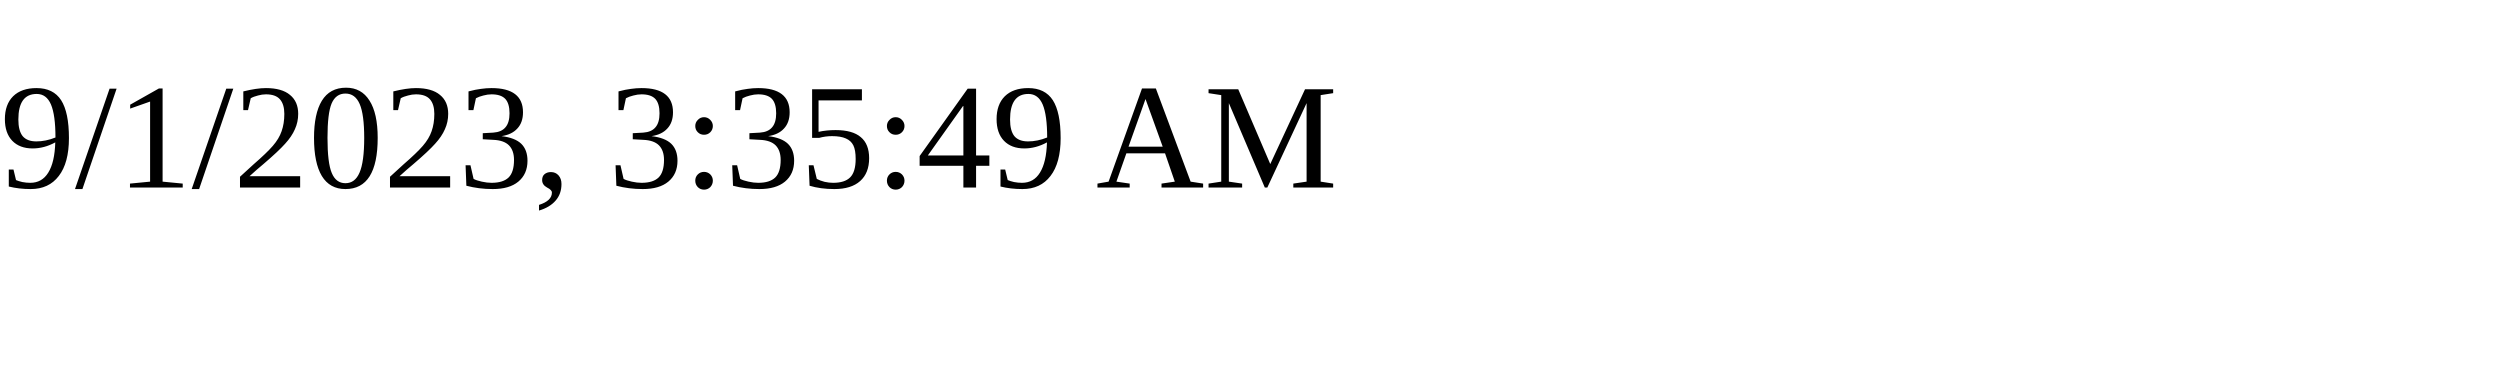
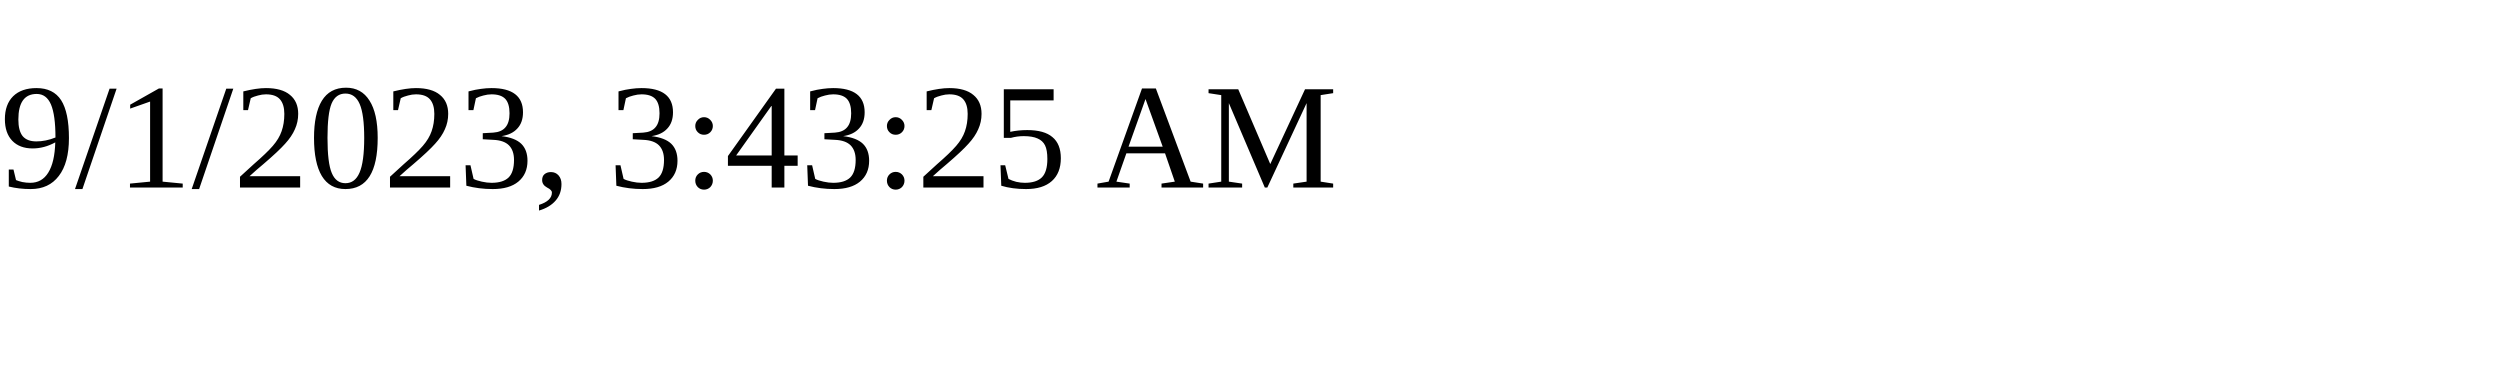
<svg xmlns="http://www.w3.org/2000/svg" height="30" width="200">
-   <text x="0" y="15">9/1/2023, 3:35:49 AM</text>
+   <text x="0" y="15">9/1/2023, 3:43:25 AM</text>
</svg>
